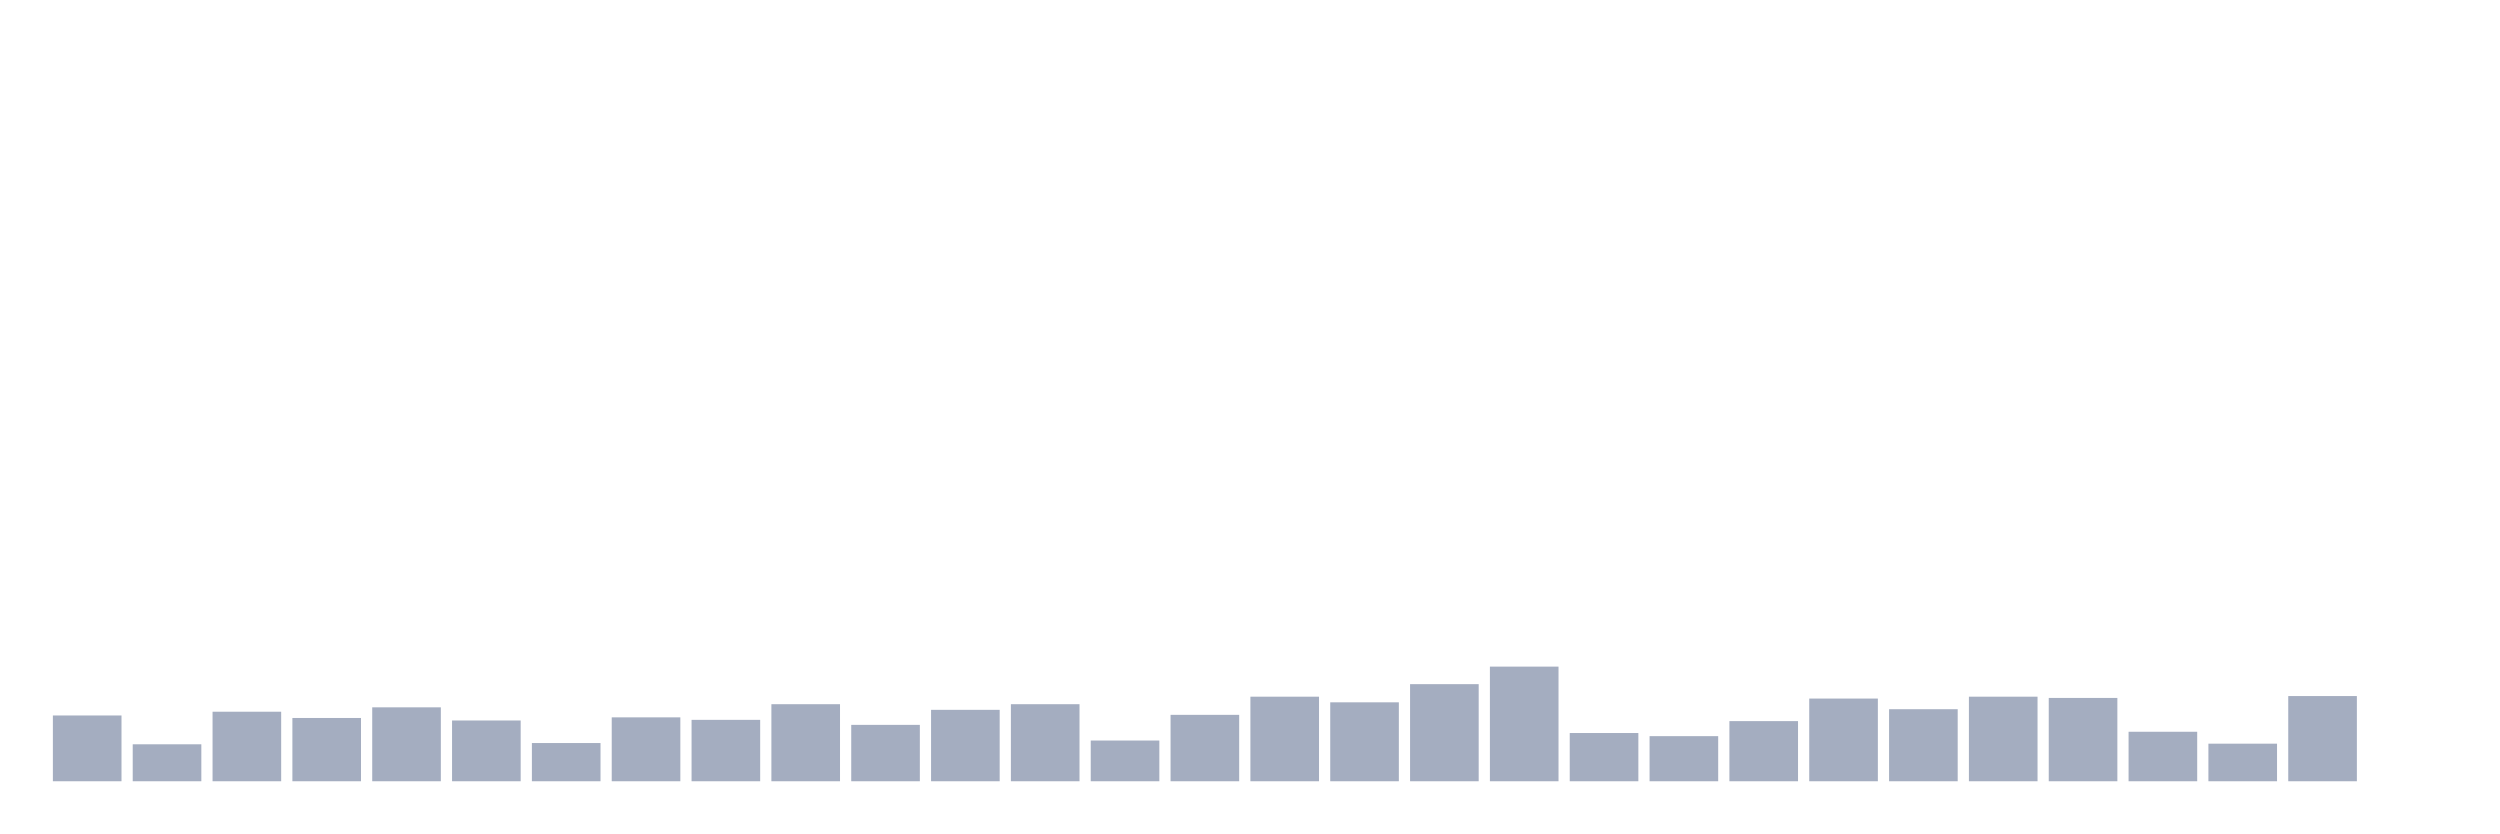
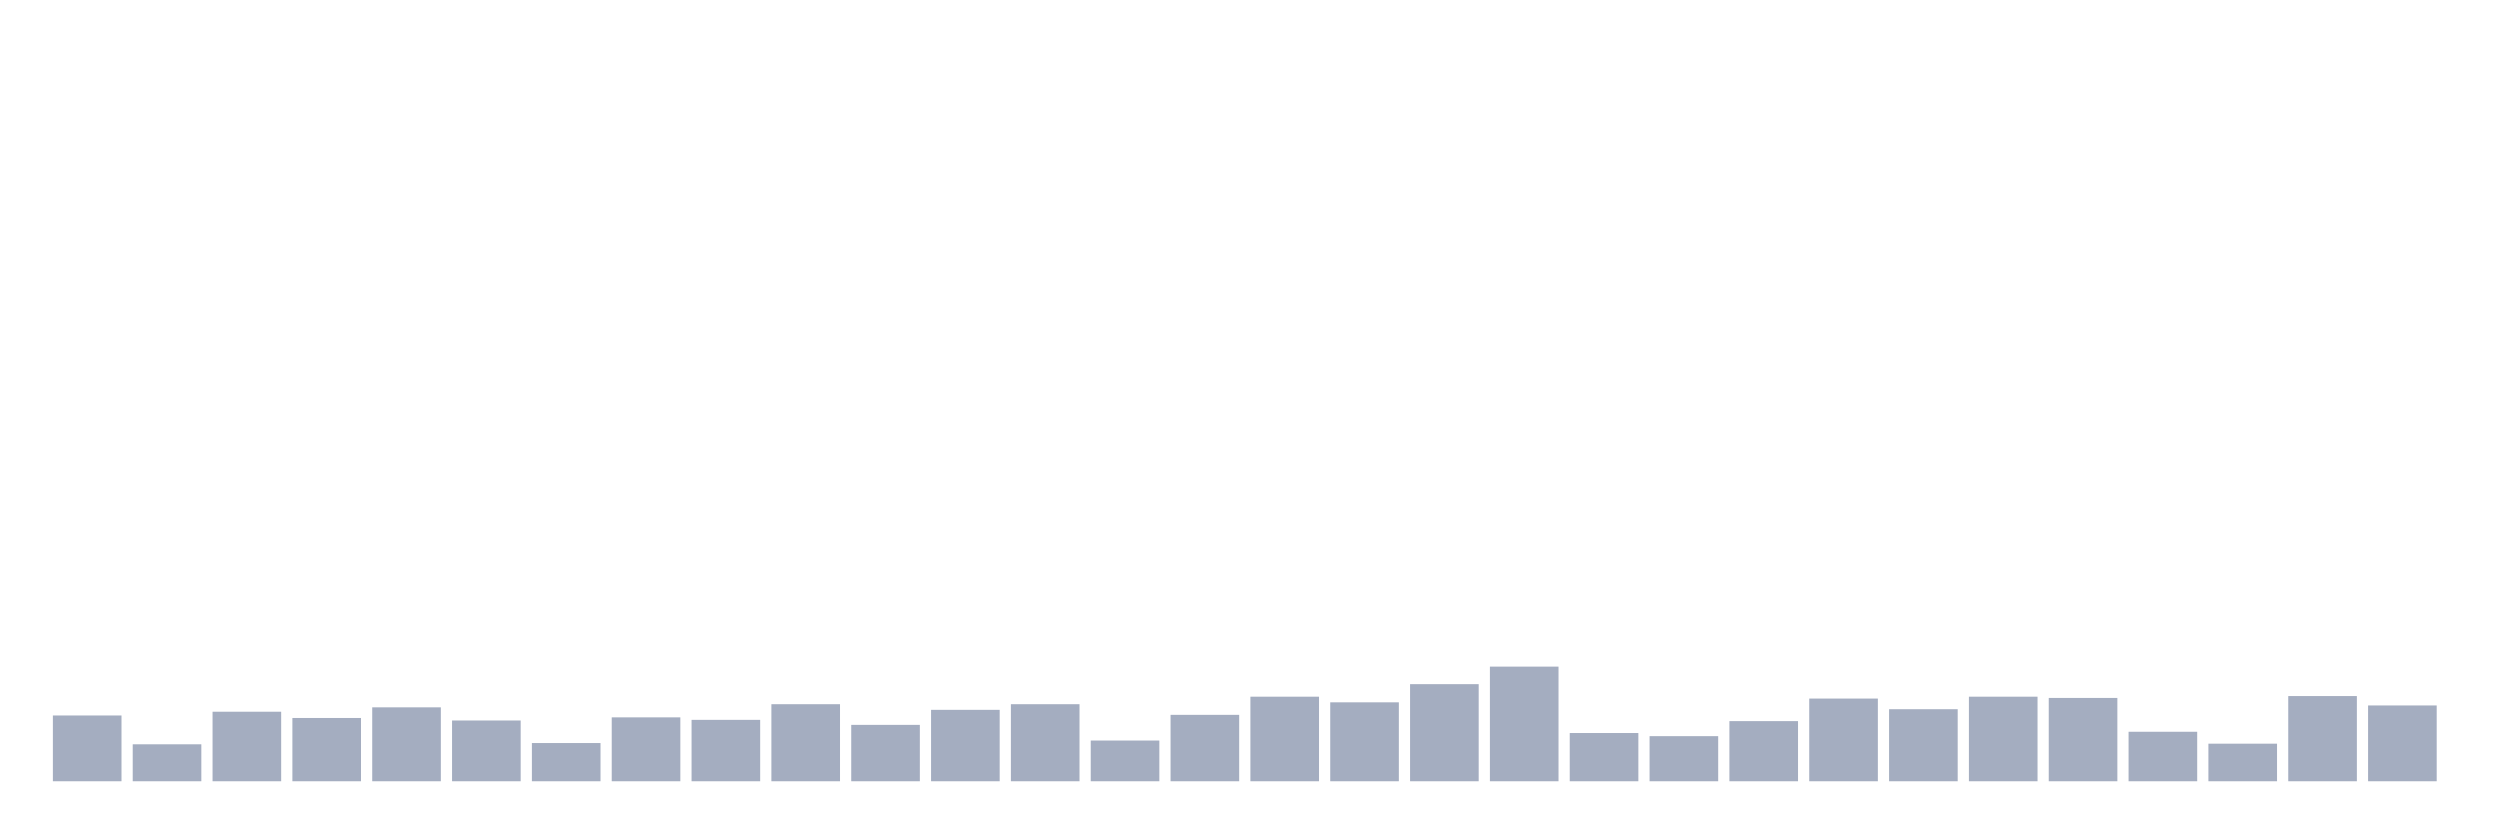
<svg xmlns="http://www.w3.org/2000/svg" viewBox="0 0 480 160">
  <g transform="translate(10,10)">
    <rect class="bar" x="0.153" width="13.175" y="127.371" height="12.629" fill="rgb(164,173,192)" />
    <rect class="bar" x="15.482" width="13.175" y="132.904" height="7.096" fill="rgb(164,173,192)" />
    <rect class="bar" x="30.81" width="13.175" y="126.649" height="13.351" fill="rgb(164,173,192)" />
    <rect class="bar" x="46.138" width="13.175" y="127.852" height="12.148" fill="rgb(164,173,192)" />
    <rect class="bar" x="61.466" width="13.175" y="125.808" height="14.192" fill="rgb(164,173,192)" />
    <rect class="bar" x="76.794" width="13.175" y="128.333" height="11.667" fill="rgb(164,173,192)" />
    <rect class="bar" x="92.123" width="13.175" y="132.663" height="7.337" fill="rgb(164,173,192)" />
    <rect class="bar" x="107.451" width="13.175" y="127.732" height="12.268" fill="rgb(164,173,192)" />
    <rect class="bar" x="122.779" width="13.175" y="128.213" height="11.787" fill="rgb(164,173,192)" />
    <rect class="bar" x="138.107" width="13.175" y="125.206" height="14.794" fill="rgb(164,173,192)" />
    <rect class="bar" x="153.436" width="13.175" y="129.175" height="10.825" fill="rgb(164,173,192)" />
    <rect class="bar" x="168.764" width="13.175" y="126.289" height="13.711" fill="rgb(164,173,192)" />
    <rect class="bar" x="184.092" width="13.175" y="125.206" height="14.794" fill="rgb(164,173,192)" />
    <rect class="bar" x="199.42" width="13.175" y="132.182" height="7.818" fill="rgb(164,173,192)" />
    <rect class="bar" x="214.748" width="13.175" y="127.251" height="12.749" fill="rgb(164,173,192)" />
    <rect class="bar" x="230.077" width="13.175" y="123.763" height="16.237" fill="rgb(164,173,192)" />
    <rect class="bar" x="245.405" width="13.175" y="124.845" height="15.155" fill="rgb(164,173,192)" />
    <rect class="bar" x="260.733" width="13.175" y="121.357" height="18.643" fill="rgb(164,173,192)" />
    <rect class="bar" x="276.061" width="13.175" y="117.99" height="22.01" fill="rgb(164,173,192)" />
    <rect class="bar" x="291.39" width="13.175" y="130.739" height="9.261" fill="rgb(164,173,192)" />
    <rect class="bar" x="306.718" width="13.175" y="131.34" height="8.66" fill="rgb(164,173,192)" />
    <rect class="bar" x="322.046" width="13.175" y="128.454" height="11.546" fill="rgb(164,173,192)" />
    <rect class="bar" x="337.374" width="13.175" y="124.124" height="15.876" fill="rgb(164,173,192)" />
    <rect class="bar" x="352.702" width="13.175" y="126.168" height="13.832" fill="rgb(164,173,192)" />
    <rect class="bar" x="368.031" width="13.175" y="123.763" height="16.237" fill="rgb(164,173,192)" />
    <rect class="bar" x="383.359" width="13.175" y="124.003" height="15.997" fill="rgb(164,173,192)" />
    <rect class="bar" x="398.687" width="13.175" y="130.498" height="9.502" fill="rgb(164,173,192)" />
    <rect class="bar" x="414.015" width="13.175" y="132.784" height="7.216" fill="rgb(164,173,192)" />
    <rect class="bar" x="429.344" width="13.175" y="123.643" height="16.357" fill="rgb(164,173,192)" />
-     <rect class="bar" x="444.672" width="13.175" y="140" height="0" fill="rgb(164,173,192)" />
+     <rect class="bar" x="444.672" width="13.175" y="125.447" height="14.553" fill="rgb(164,173,192)" />
  </g>
</svg>
